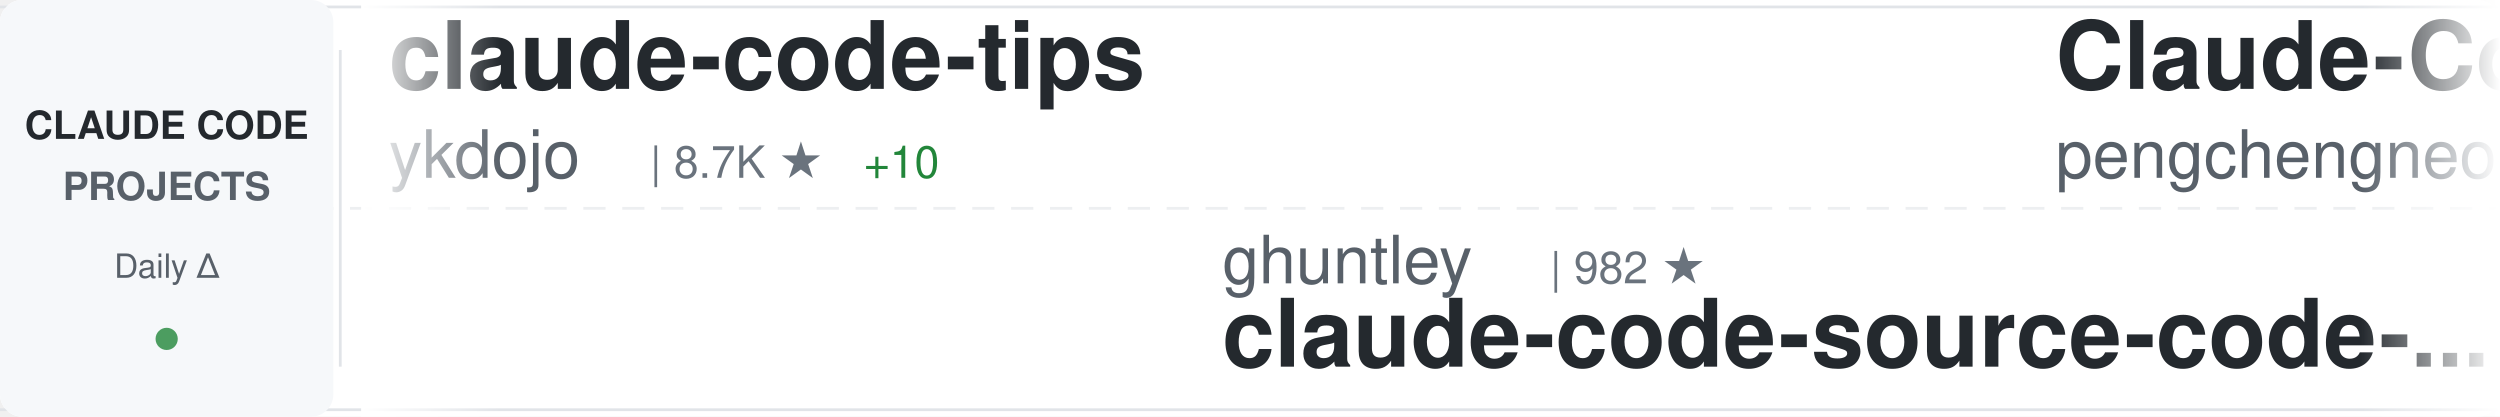
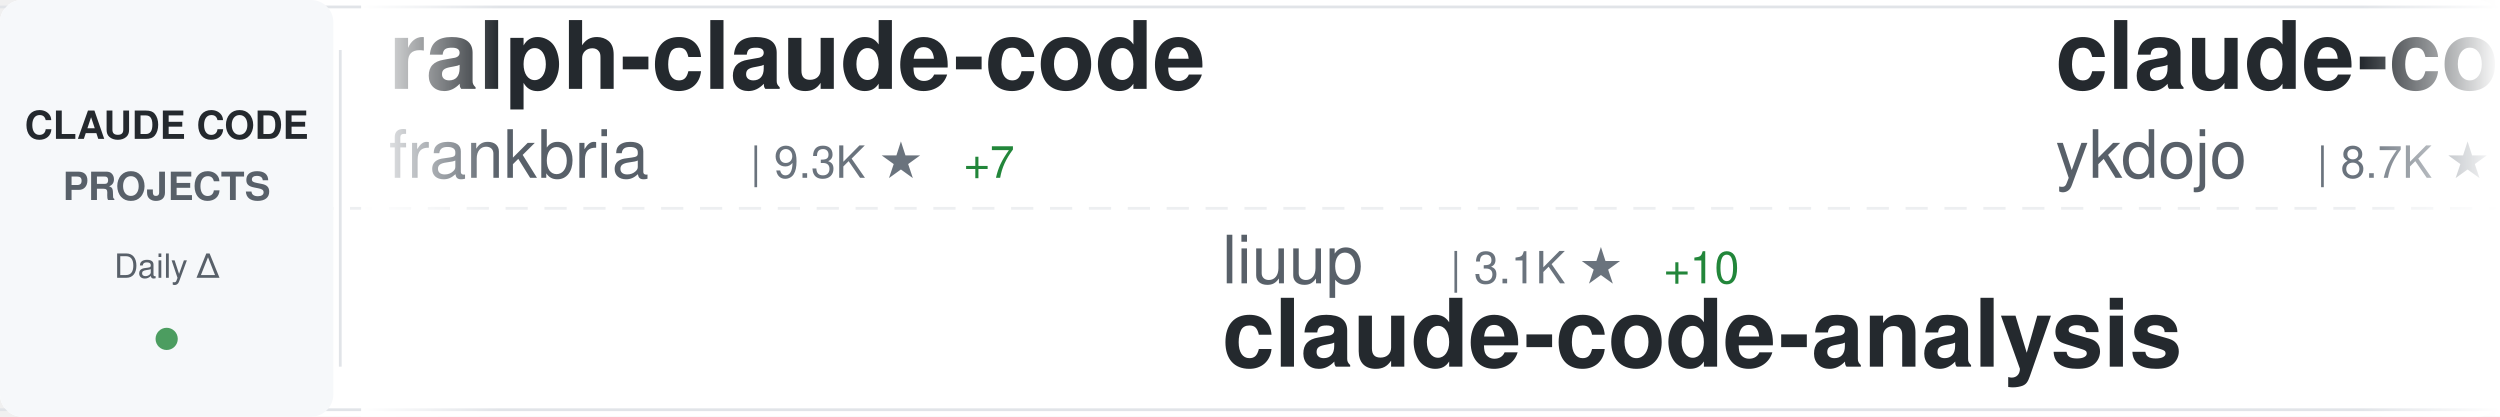
<svg xmlns="http://www.w3.org/2000/svg" width="900" height="150">
  <defs>
    <linearGradient id="awesomeLeftFade" x1="0%" y1="0%" x2="100%" y2="0%">
      <stop offset="0%" style="stop-color:#ffffff;stop-opacity:1" />
      <stop offset="100%" style="stop-color:#ffffff;stop-opacity:0" />
    </linearGradient>
    <linearGradient id="awesomeRightFade" x1="0%" y1="0%" x2="100%" y2="0%">
      <stop offset="0%" style="stop-color:#ffffff;stop-opacity:0" />
      <stop offset="100%" style="stop-color:#ffffff;stop-opacity:1" />
    </linearGradient>
  </defs>
  <rect width="900" height="150" fill="#ffffff" rx="8" />
  <rect x="0" y="2" width="900" height="1" fill="#e1e4e8" />
  <rect x="0" y="147" width="900" height="1" fill="#e1e4e8" />
  <line x1="0" y1="75" x2="900" y2="75" stroke="#e1e4e8" stroke-width="1" stroke-dasharray="8 6" opacity="0.6" />
  <rect x="0" y="0" width="120" height="150" fill="#f6f8fa" rx="8" />
  <text x="60" y="50" font-family="-apple-system, BlinkMacSystemFont, 'Segoe UI', Helvetica, Arial, sans-serif" font-size="14" font-weight="600" fill="#24292e" text-anchor="middle">CLAUDE CODE</text>
  <text x="60" y="72" font-family="-apple-system, BlinkMacSystemFont, 'Segoe UI', Helvetica, Arial, sans-serif" font-size="14" font-weight="600" fill="#586069" text-anchor="middle">PROJECTS</text>
  <text x="60" y="100" font-family="-apple-system, BlinkMacSystemFont, 'Segoe UI', Helvetica, Arial, sans-serif" font-size="12" font-weight="500" fill="#586069" text-anchor="middle">Daily Δ</text>
  <circle cx="60" cy="122" r="4" fill="#22863a" opacity="0.8" />
  <rect x="122" y="18" width="1" height="114" fill="#e1e4e8" />
  <clipPath id="awesomeTickerClip">
    <rect x="130" y="0" width="770" height="150" />
  </clipPath>
  <g clip-path="url(#awesomeTickerClip)">
    <g id="awesomeTickerItems">
      <animateTransform attributeName="transform" attributeType="XML" type="translate" from="0 0" to="-3000 0" dur="54s" repeatCount="indefinite" />
      <g transform="translate(0, 0)">
+         <text x="140" y="32" font-family="-apple-system, BlinkMacSystemFont, 'Segoe UI', Helvetica, Arial, sans-serif" font-size="34" font-weight="600" fill="#24292e">ralph-claude-code</text>
+         <text x="140" y="64" font-family="-apple-system, BlinkMacSystemFont, 'Segoe UI', Helvetica, Arial, sans-serif" font-size="24" font-weight="400" fill="#586069">frankbria</text>
+         <text x="270" y="64" font-family="-apple-system, BlinkMacSystemFont, 'Segoe UI', Helvetica, Arial, sans-serif" font-size="16" font-weight="500" fill="#6a737d">| 9.3K ★</text>
+         <text x="347" y="64" font-family="-apple-system, BlinkMacSystemFont, 'Segoe UI', Helvetica, Arial, sans-serif" font-size="16" font-weight="500" fill="#22863a"> +7</text>
+       </g>
+       <g transform="translate(300, 0)">
+         <text x="140" y="102" font-family="-apple-system, BlinkMacSystemFont, 'Segoe UI', Helvetica, Arial, sans-serif" font-size="24" font-weight="400" fill="#586069">liuup</text>
+         <text x="222" y="102" font-family="-apple-system, BlinkMacSystemFont, 'Segoe UI', Helvetica, Arial, sans-serif" font-size="16" font-weight="500" fill="#6a737d">| 3.1K ★</text>
+         <text x="299" y="102" font-family="-apple-system, BlinkMacSystemFont, 'Segoe UI', Helvetica, Arial, sans-serif" font-size="16" font-weight="500" fill="#22863a"> +10</text>
+         <text x="140" y="132" font-family="-apple-system, BlinkMacSystemFont, 'Segoe UI', Helvetica, Arial, sans-serif" font-size="34" font-weight="600" fill="#24292e">claude-code-analysis</text>
+       </g>
+       <g transform="translate(600, 0)">
        <text x="140" y="32" font-family="-apple-system, BlinkMacSystemFont, 'Segoe UI', Helvetica, Arial, sans-serif" font-size="34" font-weight="600" fill="#24292e">claude-code-tips</text>
        <text x="140" y="64" font-family="-apple-system, BlinkMacSystemFont, 'Segoe UI', Helvetica, Arial, sans-serif" font-size="24" font-weight="400" fill="#586069">ykdojo</text>
        <text x="234" y="64" font-family="-apple-system, BlinkMacSystemFont, 'Segoe UI', Helvetica, Arial, sans-serif" font-size="16" font-weight="500" fill="#6a737d">| 8.7K ★</text>
-         <text x="311" y="64" font-family="-apple-system, BlinkMacSystemFont, 'Segoe UI', Helvetica, Arial, sans-serif" font-size="16" font-weight="500" fill="#22863a"> +10</text>
-       </g>
-       <g transform="translate(300, 0)">
-         <text x="140" y="102" font-family="-apple-system, BlinkMacSystemFont, 'Segoe UI', Helvetica, Arial, sans-serif" font-size="24" font-weight="400" fill="#586069">ghuntley</text>
-         <text x="258" y="102" font-family="-apple-system, BlinkMacSystemFont, 'Segoe UI', Helvetica, Arial, sans-serif" font-size="16" font-weight="500" fill="#6a737d">| 982 ★</text>
-         <text x="140" y="132" font-family="-apple-system, BlinkMacSystemFont, 'Segoe UI', Helvetica, Arial, sans-serif" font-size="34" font-weight="600" fill="#24292e">claude-code-source-code-...</text>
-       </g>
-       <g transform="translate(600, 0)">
-         <text x="140" y="32" font-family="-apple-system, BlinkMacSystemFont, 'Segoe UI', Helvetica, Arial, sans-serif" font-size="34" font-weight="600" fill="#24292e">Claude-Code</text>
-         <text x="140" y="64" font-family="-apple-system, BlinkMacSystemFont, 'Segoe UI', Helvetica, Arial, sans-serif" font-size="24" font-weight="400" fill="#586069">pengchengneo</text>
-         <text x="306" y="64" font-family="-apple-system, BlinkMacSystemFont, 'Segoe UI', Helvetica, Arial, sans-serif" font-size="16" font-weight="500" fill="#6a737d">| 1.5K ★</text>
-         <text x="383" y="64" font-family="-apple-system, BlinkMacSystemFont, 'Segoe UI', Helvetica, Arial, sans-serif" font-size="16" font-weight="500" fill="#22863a"> +4</text>
+         <text x="311" y="64" font-family="-apple-system, BlinkMacSystemFont, 'Segoe UI', Helvetica, Arial, sans-serif" font-size="16" font-weight="500" fill="#22863a"> +11</text>
      </g>
      <g transform="translate(900, 0)">
-         <text x="140" y="102" font-family="-apple-system, BlinkMacSystemFont, 'Segoe UI', Helvetica, Arial, sans-serif" font-size="24" font-weight="400" fill="#586069">Donchitos</text>
-         <text x="270" y="102" font-family="-apple-system, BlinkMacSystemFont, 'Segoe UI', Helvetica, Arial, sans-serif" font-size="16" font-weight="500" fill="#6a737d">| 21.5K ★</text>
-         <text x="356" y="102" font-family="-apple-system, BlinkMacSystemFont, 'Segoe UI', Helvetica, Arial, sans-serif" font-size="16" font-weight="500" fill="#22863a"> +70</text>
-         <text x="140" y="132" font-family="-apple-system, BlinkMacSystemFont, 'Segoe UI', Helvetica, Arial, sans-serif" font-size="34" font-weight="600" fill="#24292e">Claude-Code-Game-Studios</text>
+         <text x="140" y="102" font-family="-apple-system, BlinkMacSystemFont, 'Segoe UI', Helvetica, Arial, sans-serif" font-size="24" font-weight="400" fill="#586069">anthropics</text>
+         <text x="282" y="102" font-family="-apple-system, BlinkMacSystemFont, 'Segoe UI', Helvetica, Arial, sans-serif" font-size="16" font-weight="500" fill="#6a737d">| 5.2K ★</text>
+         <text x="359" y="102" font-family="-apple-system, BlinkMacSystemFont, 'Segoe UI', Helvetica, Arial, sans-serif" font-size="16" font-weight="500" fill="#22863a"> +8</text>
+         <text x="140" y="132" font-family="-apple-system, BlinkMacSystemFont, 'Segoe UI', Helvetica, Arial, sans-serif" font-size="34" font-weight="600" fill="#24292e">claude-code-security-rev...</text>
      </g>
      <g transform="translate(1200, 0)">
-         <text x="140" y="32" font-family="-apple-system, BlinkMacSystemFont, 'Segoe UI', Helvetica, Arial, sans-serif" font-size="34" font-weight="600" fill="#24292e">claude-code-rev</text>
-         <text x="140" y="64" font-family="-apple-system, BlinkMacSystemFont, 'Segoe UI', Helvetica, Arial, sans-serif" font-size="24" font-weight="400" fill="#586069">oboard</text>
-         <text x="234" y="64" font-family="-apple-system, BlinkMacSystemFont, 'Segoe UI', Helvetica, Arial, sans-serif" font-size="16" font-weight="500" fill="#6a737d">| 3.2K ★</text>
-         <text x="311" y="64" font-family="-apple-system, BlinkMacSystemFont, 'Segoe UI', Helvetica, Arial, sans-serif" font-size="16" font-weight="500" fill="#22863a"> +3</text>
+         <text x="140" y="32" font-family="-apple-system, BlinkMacSystemFont, 'Segoe UI', Helvetica, Arial, sans-serif" font-size="34" font-weight="600" fill="#24292e">claude-code-source-code-...</text>
+         <text x="140" y="64" font-family="-apple-system, BlinkMacSystemFont, 'Segoe UI', Helvetica, Arial, sans-serif" font-size="24" font-weight="400" fill="#586069">ghuntley</text>
+         <text x="258" y="64" font-family="-apple-system, BlinkMacSystemFont, 'Segoe UI', Helvetica, Arial, sans-serif" font-size="16" font-weight="500" fill="#6a737d">| 982 ★</text>
      </g>
      <g transform="translate(1500, 0)">
-         <text x="140" y="102" font-family="-apple-system, BlinkMacSystemFont, 'Segoe UI', Helvetica, Arial, sans-serif" font-size="24" font-weight="400" fill="#586069">777genius</text>
-         <text x="270" y="102" font-family="-apple-system, BlinkMacSystemFont, 'Segoe UI', Helvetica, Arial, sans-serif" font-size="16" font-weight="500" fill="#6a737d">| 915 ★</text>
-         <text x="140" y="132" font-family="-apple-system, BlinkMacSystemFont, 'Segoe UI', Helvetica, Arial, sans-serif" font-size="34" font-weight="600" fill="#24292e">claude-code-source-code</text>
+         <text x="140" y="102" font-family="-apple-system, BlinkMacSystemFont, 'Segoe UI', Helvetica, Arial, sans-serif" font-size="24" font-weight="400" fill="#586069">multica-ai</text>
+         <text x="282" y="102" font-family="-apple-system, BlinkMacSystemFont, 'Segoe UI', Helvetica, Arial, sans-serif" font-size="16" font-weight="500" fill="#6a737d">| 174.5K ★</text>
+         <text x="377" y="102" font-family="-apple-system, BlinkMacSystemFont, 'Segoe UI', Helvetica, Arial, sans-serif" font-size="16" font-weight="500" fill="#22863a"> +589</text>
+         <text x="140" y="132" font-family="-apple-system, BlinkMacSystemFont, 'Segoe UI', Helvetica, Arial, sans-serif" font-size="34" font-weight="600" fill="#24292e">andrej-karpathy-skills</text>
      </g>
      <g transform="translate(1800, 0)">
-         <text x="140" y="32" font-family="-apple-system, BlinkMacSystemFont, 'Segoe UI', Helvetica, Arial, sans-serif" font-size="34" font-weight="600" fill="#24292e">oh-my-claudecode</text>
-         <text x="140" y="64" font-family="-apple-system, BlinkMacSystemFont, 'Segoe UI', Helvetica, Arial, sans-serif" font-size="24" font-weight="400" fill="#586069">Yeachan-Heo</text>
-         <text x="294" y="64" font-family="-apple-system, BlinkMacSystemFont, 'Segoe UI', Helvetica, Arial, sans-serif" font-size="16" font-weight="500" fill="#6a737d">| 36.3K ★</text>
-         <text x="380" y="64" font-family="-apple-system, BlinkMacSystemFont, 'Segoe UI', Helvetica, Arial, sans-serif" font-size="16" font-weight="500" fill="#22863a"> +56</text>
+         <text x="140" y="32" font-family="-apple-system, BlinkMacSystemFont, 'Segoe UI', Helvetica, Arial, sans-serif" font-size="34" font-weight="600" fill="#24292e">claude-code-templates</text>
+         <text x="140" y="64" font-family="-apple-system, BlinkMacSystemFont, 'Segoe UI', Helvetica, Arial, sans-serif" font-size="24" font-weight="400" fill="#586069">davila7</text>
+         <text x="246" y="64" font-family="-apple-system, BlinkMacSystemFont, 'Segoe UI', Helvetica, Arial, sans-serif" font-size="16" font-weight="500" fill="#6a737d">| 28.0K ★</text>
+         <text x="332" y="64" font-family="-apple-system, BlinkMacSystemFont, 'Segoe UI', Helvetica, Arial, sans-serif" font-size="16" font-weight="500" fill="#22863a"> +34</text>
      </g>
      <g transform="translate(2100, 0)">
-         <text x="140" y="102" font-family="-apple-system, BlinkMacSystemFont, 'Segoe UI', Helvetica, Arial, sans-serif" font-size="24" font-weight="400" fill="#586069">guanshan</text>
-         <text x="258" y="102" font-family="-apple-system, BlinkMacSystemFont, 'Segoe UI', Helvetica, Arial, sans-serif" font-size="16" font-weight="500" fill="#6a737d">| 60 ★</text>
-         <text x="140" y="132" font-family="-apple-system, BlinkMacSystemFont, 'Segoe UI', Helvetica, Arial, sans-serif" font-size="34" font-weight="600" fill="#24292e">ClaudeCode</text>
+         <text x="140" y="102" font-family="-apple-system, BlinkMacSystemFont, 'Segoe UI', Helvetica, Arial, sans-serif" font-size="24" font-weight="400" fill="#586069">oboard</text>
+         <text x="234" y="102" font-family="-apple-system, BlinkMacSystemFont, 'Segoe UI', Helvetica, Arial, sans-serif" font-size="16" font-weight="500" fill="#6a737d">| 3.2K ★</text>
+         <text x="311" y="102" font-family="-apple-system, BlinkMacSystemFont, 'Segoe UI', Helvetica, Arial, sans-serif" font-size="16" font-weight="500" fill="#22863a"> +3</text>
+         <text x="140" y="132" font-family="-apple-system, BlinkMacSystemFont, 'Segoe UI', Helvetica, Arial, sans-serif" font-size="34" font-weight="600" fill="#24292e">claude-code-rev</text>
      </g>
      <g transform="translate(2400, 0)">
-         <text x="140" y="32" font-family="-apple-system, BlinkMacSystemFont, 'Segoe UI', Helvetica, Arial, sans-serif" font-size="34" font-weight="600" fill="#24292e">claude-code-engineering</text>
-         <text x="140" y="64" font-family="-apple-system, BlinkMacSystemFont, 'Segoe UI', Helvetica, Arial, sans-serif" font-size="24" font-weight="400" fill="#586069">huangjia2019</text>
-         <text x="306" y="64" font-family="-apple-system, BlinkMacSystemFont, 'Segoe UI', Helvetica, Arial, sans-serif" font-size="16" font-weight="500" fill="#6a737d">| 829 ★</text>
-         <text x="374" y="64" font-family="-apple-system, BlinkMacSystemFont, 'Segoe UI', Helvetica, Arial, sans-serif" font-size="16" font-weight="500" fill="#22863a"> +2</text>
+         <text x="140" y="32" font-family="-apple-system, BlinkMacSystemFont, 'Segoe UI', Helvetica, Arial, sans-serif" font-size="34" font-weight="600" fill="#24292e">Claude-Code</text>
+         <text x="140" y="64" font-family="-apple-system, BlinkMacSystemFont, 'Segoe UI', Helvetica, Arial, sans-serif" font-size="24" font-weight="400" fill="#586069">KPR111</text>
+         <text x="234" y="64" font-family="-apple-system, BlinkMacSystemFont, 'Segoe UI', Helvetica, Arial, sans-serif" font-size="16" font-weight="500" fill="#6a737d">| 18 ★</text>
      </g>
      <g transform="translate(2700, 0)">
-         <text x="140" y="102" font-family="-apple-system, BlinkMacSystemFont, 'Segoe UI', Helvetica, Arial, sans-serif" font-size="24" font-weight="400" fill="#586069">sugyan</text>
-         <text x="234" y="102" font-family="-apple-system, BlinkMacSystemFont, 'Segoe UI', Helvetica, Arial, sans-serif" font-size="16" font-weight="500" fill="#6a737d">| 1.1K ★</text>
-         <text x="140" y="132" font-family="-apple-system, BlinkMacSystemFont, 'Segoe UI', Helvetica, Arial, sans-serif" font-size="34" font-weight="600" fill="#24292e">claude-code-webui</text>
+         <text x="140" y="102" font-family="-apple-system, BlinkMacSystemFont, 'Segoe UI', Helvetica, Arial, sans-serif" font-size="24" font-weight="400" fill="#586069">fazxes</text>
+         <text x="234" y="102" font-family="-apple-system, BlinkMacSystemFont, 'Segoe UI', Helvetica, Arial, sans-serif" font-size="16" font-weight="500" fill="#6a737d">| 221 ★</text>
+         <text x="140" y="132" font-family="-apple-system, BlinkMacSystemFont, 'Segoe UI', Helvetica, Arial, sans-serif" font-size="34" font-weight="600" fill="#24292e">Claude-code</text>
      </g>
      <g transform="translate(3000, 0)">
+         <text x="140" y="32" font-family="-apple-system, BlinkMacSystemFont, 'Segoe UI', Helvetica, Arial, sans-serif" font-size="34" font-weight="600" fill="#24292e">ralph-claude-code</text>
+         <text x="140" y="64" font-family="-apple-system, BlinkMacSystemFont, 'Segoe UI', Helvetica, Arial, sans-serif" font-size="24" font-weight="400" fill="#586069">frankbria</text>
+         <text x="270" y="64" font-family="-apple-system, BlinkMacSystemFont, 'Segoe UI', Helvetica, Arial, sans-serif" font-size="16" font-weight="500" fill="#6a737d">| 9.3K ★</text>
+         <text x="347" y="64" font-family="-apple-system, BlinkMacSystemFont, 'Segoe UI', Helvetica, Arial, sans-serif" font-size="16" font-weight="500" fill="#22863a"> +7</text>
+       </g>
+       <g transform="translate(3300, 0)">
+         <text x="140" y="102" font-family="-apple-system, BlinkMacSystemFont, 'Segoe UI', Helvetica, Arial, sans-serif" font-size="24" font-weight="400" fill="#586069">liuup</text>
+         <text x="222" y="102" font-family="-apple-system, BlinkMacSystemFont, 'Segoe UI', Helvetica, Arial, sans-serif" font-size="16" font-weight="500" fill="#6a737d">| 3.1K ★</text>
+         <text x="299" y="102" font-family="-apple-system, BlinkMacSystemFont, 'Segoe UI', Helvetica, Arial, sans-serif" font-size="16" font-weight="500" fill="#22863a"> +10</text>
+         <text x="140" y="132" font-family="-apple-system, BlinkMacSystemFont, 'Segoe UI', Helvetica, Arial, sans-serif" font-size="34" font-weight="600" fill="#24292e">claude-code-analysis</text>
+       </g>
+       <g transform="translate(3600, 0)">
        <text x="140" y="32" font-family="-apple-system, BlinkMacSystemFont, 'Segoe UI', Helvetica, Arial, sans-serif" font-size="34" font-weight="600" fill="#24292e">claude-code-tips</text>
        <text x="140" y="64" font-family="-apple-system, BlinkMacSystemFont, 'Segoe UI', Helvetica, Arial, sans-serif" font-size="24" font-weight="400" fill="#586069">ykdojo</text>
        <text x="234" y="64" font-family="-apple-system, BlinkMacSystemFont, 'Segoe UI', Helvetica, Arial, sans-serif" font-size="16" font-weight="500" fill="#6a737d">| 8.7K ★</text>
-         <text x="311" y="64" font-family="-apple-system, BlinkMacSystemFont, 'Segoe UI', Helvetica, Arial, sans-serif" font-size="16" font-weight="500" fill="#22863a"> +10</text>
-       </g>
-       <g transform="translate(3300, 0)">
-         <text x="140" y="102" font-family="-apple-system, BlinkMacSystemFont, 'Segoe UI', Helvetica, Arial, sans-serif" font-size="24" font-weight="400" fill="#586069">ghuntley</text>
-         <text x="258" y="102" font-family="-apple-system, BlinkMacSystemFont, 'Segoe UI', Helvetica, Arial, sans-serif" font-size="16" font-weight="500" fill="#6a737d">| 982 ★</text>
-         <text x="140" y="132" font-family="-apple-system, BlinkMacSystemFont, 'Segoe UI', Helvetica, Arial, sans-serif" font-size="34" font-weight="600" fill="#24292e">claude-code-source-code-...</text>
-       </g>
-       <g transform="translate(3600, 0)">
-         <text x="140" y="32" font-family="-apple-system, BlinkMacSystemFont, 'Segoe UI', Helvetica, Arial, sans-serif" font-size="34" font-weight="600" fill="#24292e">Claude-Code</text>
-         <text x="140" y="64" font-family="-apple-system, BlinkMacSystemFont, 'Segoe UI', Helvetica, Arial, sans-serif" font-size="24" font-weight="400" fill="#586069">pengchengneo</text>
-         <text x="306" y="64" font-family="-apple-system, BlinkMacSystemFont, 'Segoe UI', Helvetica, Arial, sans-serif" font-size="16" font-weight="500" fill="#6a737d">| 1.5K ★</text>
-         <text x="383" y="64" font-family="-apple-system, BlinkMacSystemFont, 'Segoe UI', Helvetica, Arial, sans-serif" font-size="16" font-weight="500" fill="#22863a"> +4</text>
+         <text x="311" y="64" font-family="-apple-system, BlinkMacSystemFont, 'Segoe UI', Helvetica, Arial, sans-serif" font-size="16" font-weight="500" fill="#22863a"> +11</text>
      </g>
      <g transform="translate(3900, 0)">
-         <text x="140" y="102" font-family="-apple-system, BlinkMacSystemFont, 'Segoe UI', Helvetica, Arial, sans-serif" font-size="24" font-weight="400" fill="#586069">Donchitos</text>
-         <text x="270" y="102" font-family="-apple-system, BlinkMacSystemFont, 'Segoe UI', Helvetica, Arial, sans-serif" font-size="16" font-weight="500" fill="#6a737d">| 21.5K ★</text>
-         <text x="356" y="102" font-family="-apple-system, BlinkMacSystemFont, 'Segoe UI', Helvetica, Arial, sans-serif" font-size="16" font-weight="500" fill="#22863a"> +70</text>
-         <text x="140" y="132" font-family="-apple-system, BlinkMacSystemFont, 'Segoe UI', Helvetica, Arial, sans-serif" font-size="34" font-weight="600" fill="#24292e">Claude-Code-Game-Studios</text>
+         <text x="140" y="102" font-family="-apple-system, BlinkMacSystemFont, 'Segoe UI', Helvetica, Arial, sans-serif" font-size="24" font-weight="400" fill="#586069">anthropics</text>
+         <text x="282" y="102" font-family="-apple-system, BlinkMacSystemFont, 'Segoe UI', Helvetica, Arial, sans-serif" font-size="16" font-weight="500" fill="#6a737d">| 5.2K ★</text>
+         <text x="359" y="102" font-family="-apple-system, BlinkMacSystemFont, 'Segoe UI', Helvetica, Arial, sans-serif" font-size="16" font-weight="500" fill="#22863a"> +8</text>
+         <text x="140" y="132" font-family="-apple-system, BlinkMacSystemFont, 'Segoe UI', Helvetica, Arial, sans-serif" font-size="34" font-weight="600" fill="#24292e">claude-code-security-rev...</text>
      </g>
    </g>
  </g>
  <rect x="130" y="0" width="50" height="150" fill="url(#awesomeLeftFade)" />
  <rect x="850" y="0" width="50" height="150" fill="url(#awesomeRightFade)" />
</svg>
